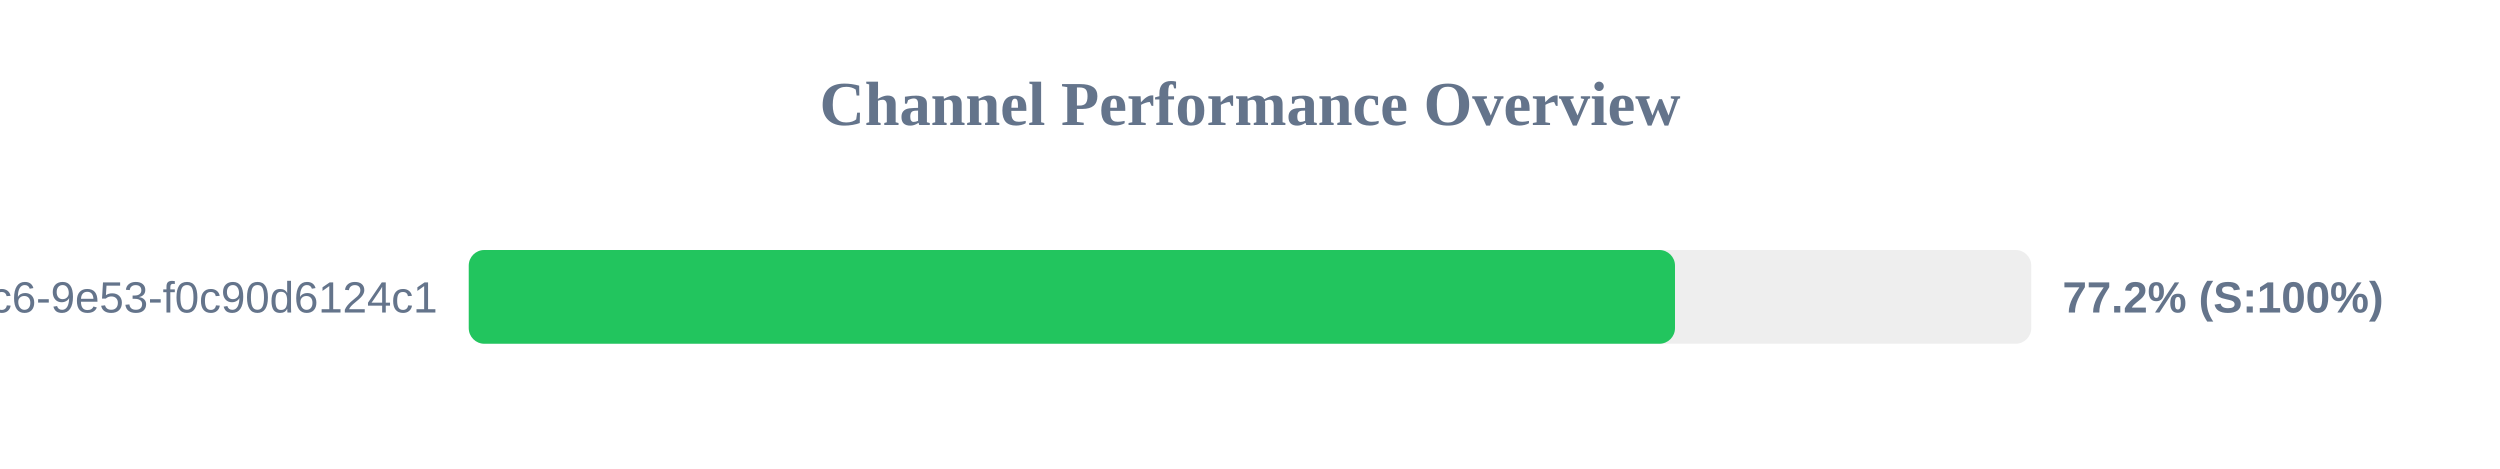
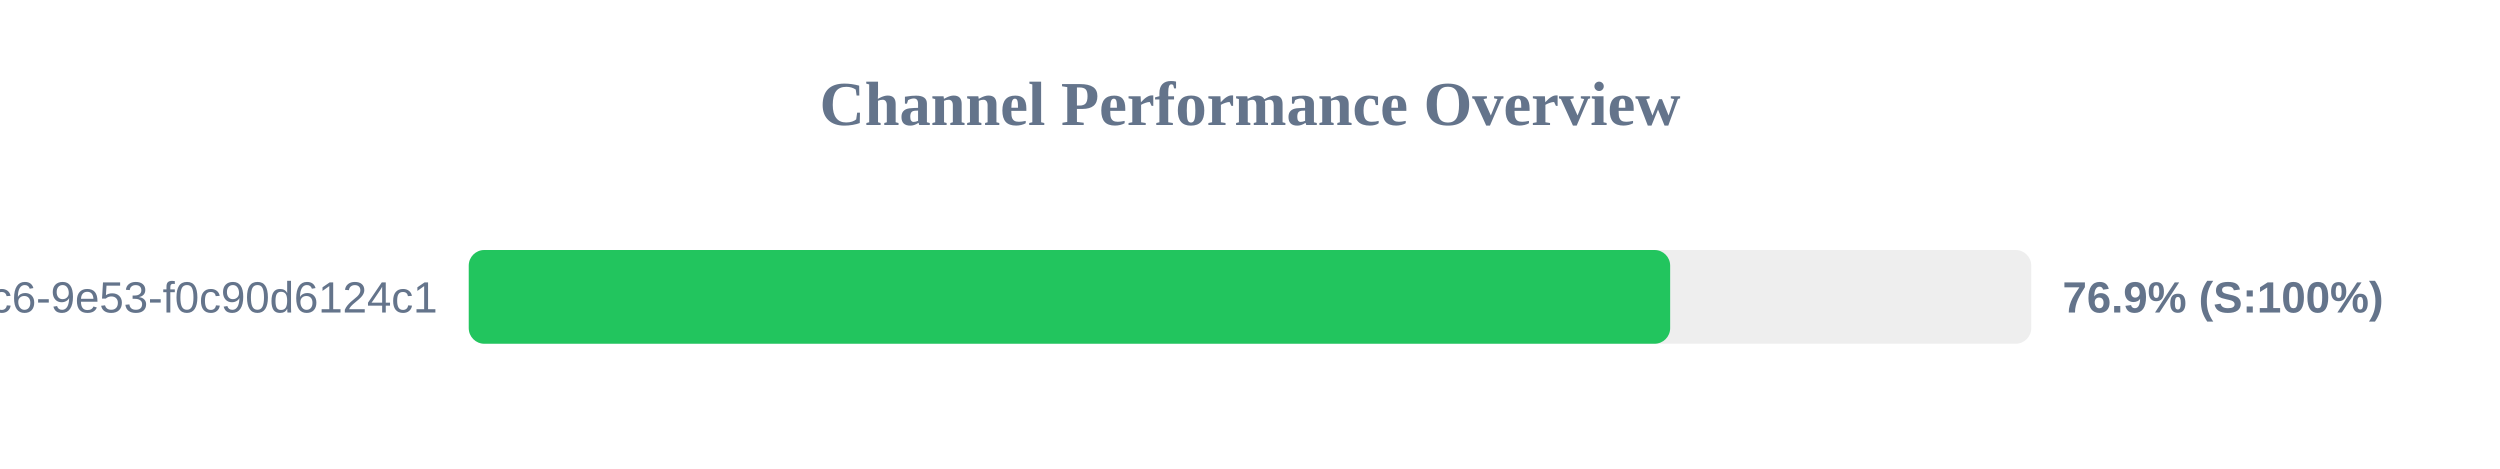
<svg xmlns="http://www.w3.org/2000/svg" width="800" height="150" version="1.1">
  <style>
        .row { font: 14px Arial; fill: #64748b; }
        .score { font: bold 14px Arial; fill: #64748b; }
    </style>
  <text x="400" y="40" text-anchor="middle" font-size="20px" font-weight="bold" fill="#64748b">Channel Performance Overview</text>
  <rect x="150" y="80" width="500" height="30" fill="#eee" rx="5" />
-   <rect x="150" y="80" width="386.0" height="30" fill="#22c55e" rx="5" />
+   <rect x="150" y="80" width="384.45" height="30" fill="#22c55e" rx="5" />
  <text x="140" y="100" text-anchor="end" class="row">?uuid=4685eb2a-5ddb-4dc6-9e53-f0c90d6124c1</text>
-   <text x="660" y="100" text-anchor="start" class="score">77.2% (S:100%)</text>
+   <text x="660" y="100" text-anchor="start" class="score">76.9% (S:100%)</text>
</svg>
